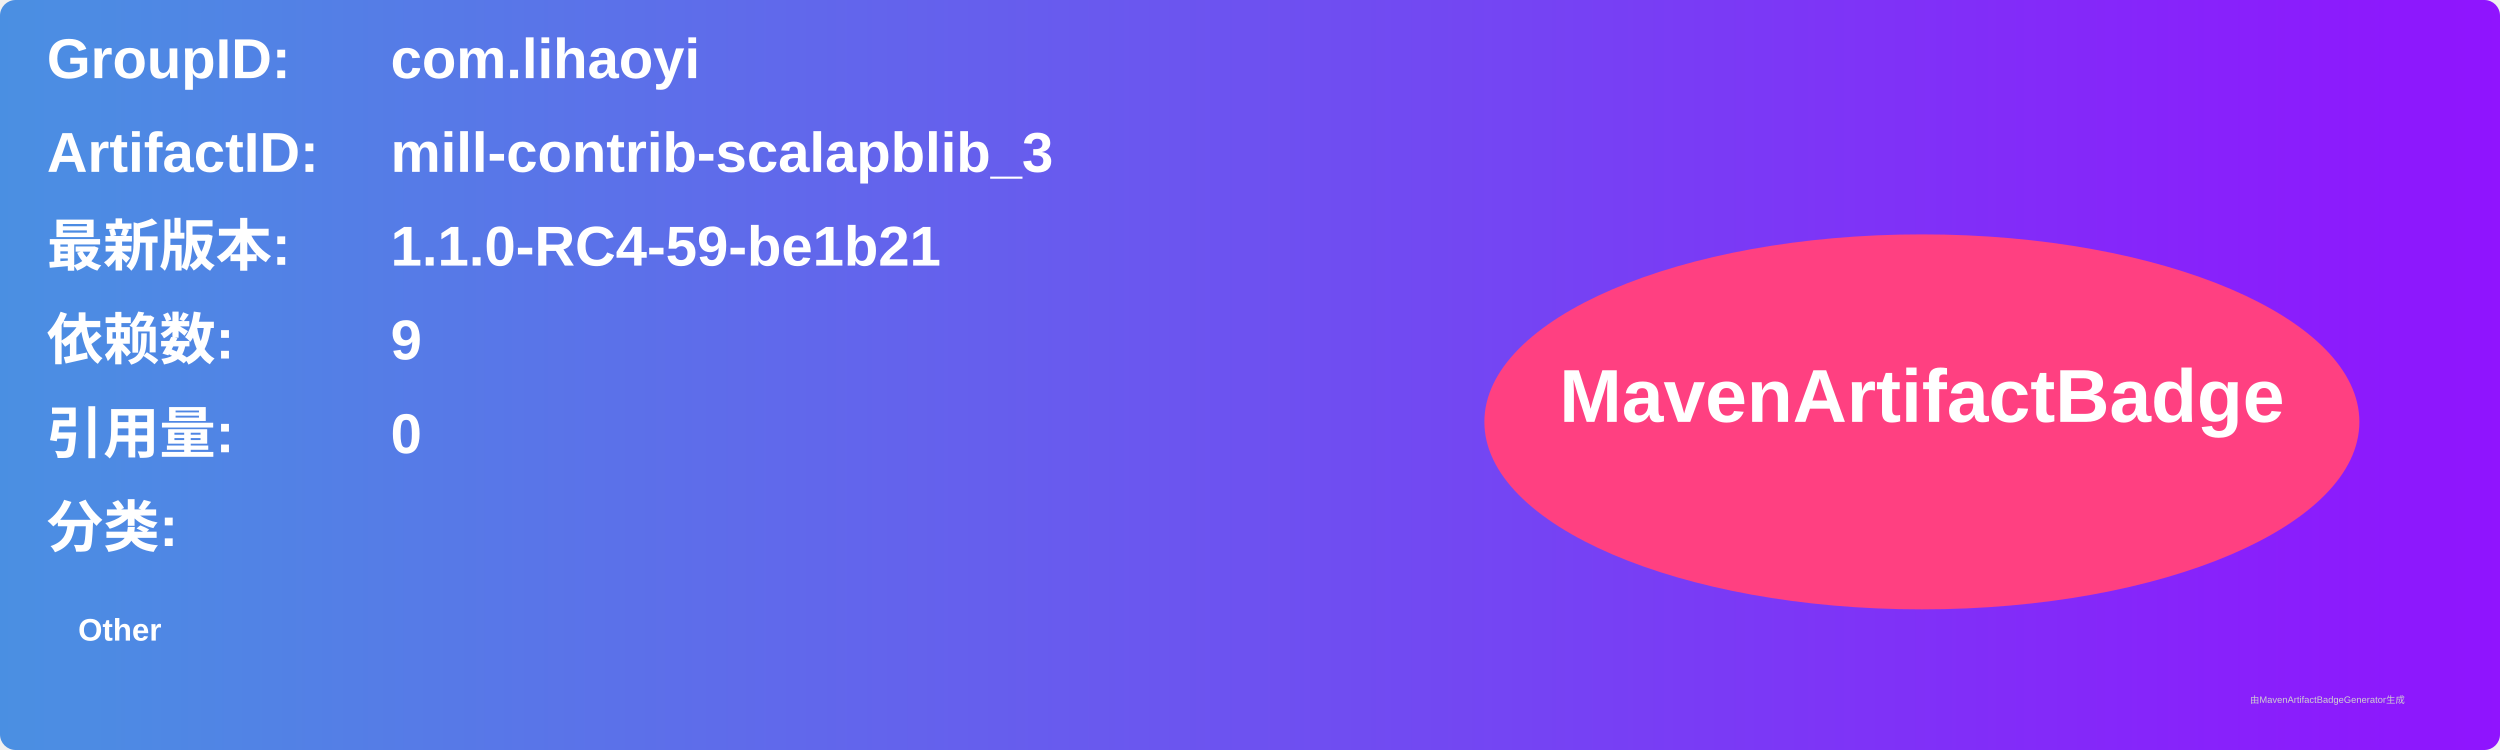
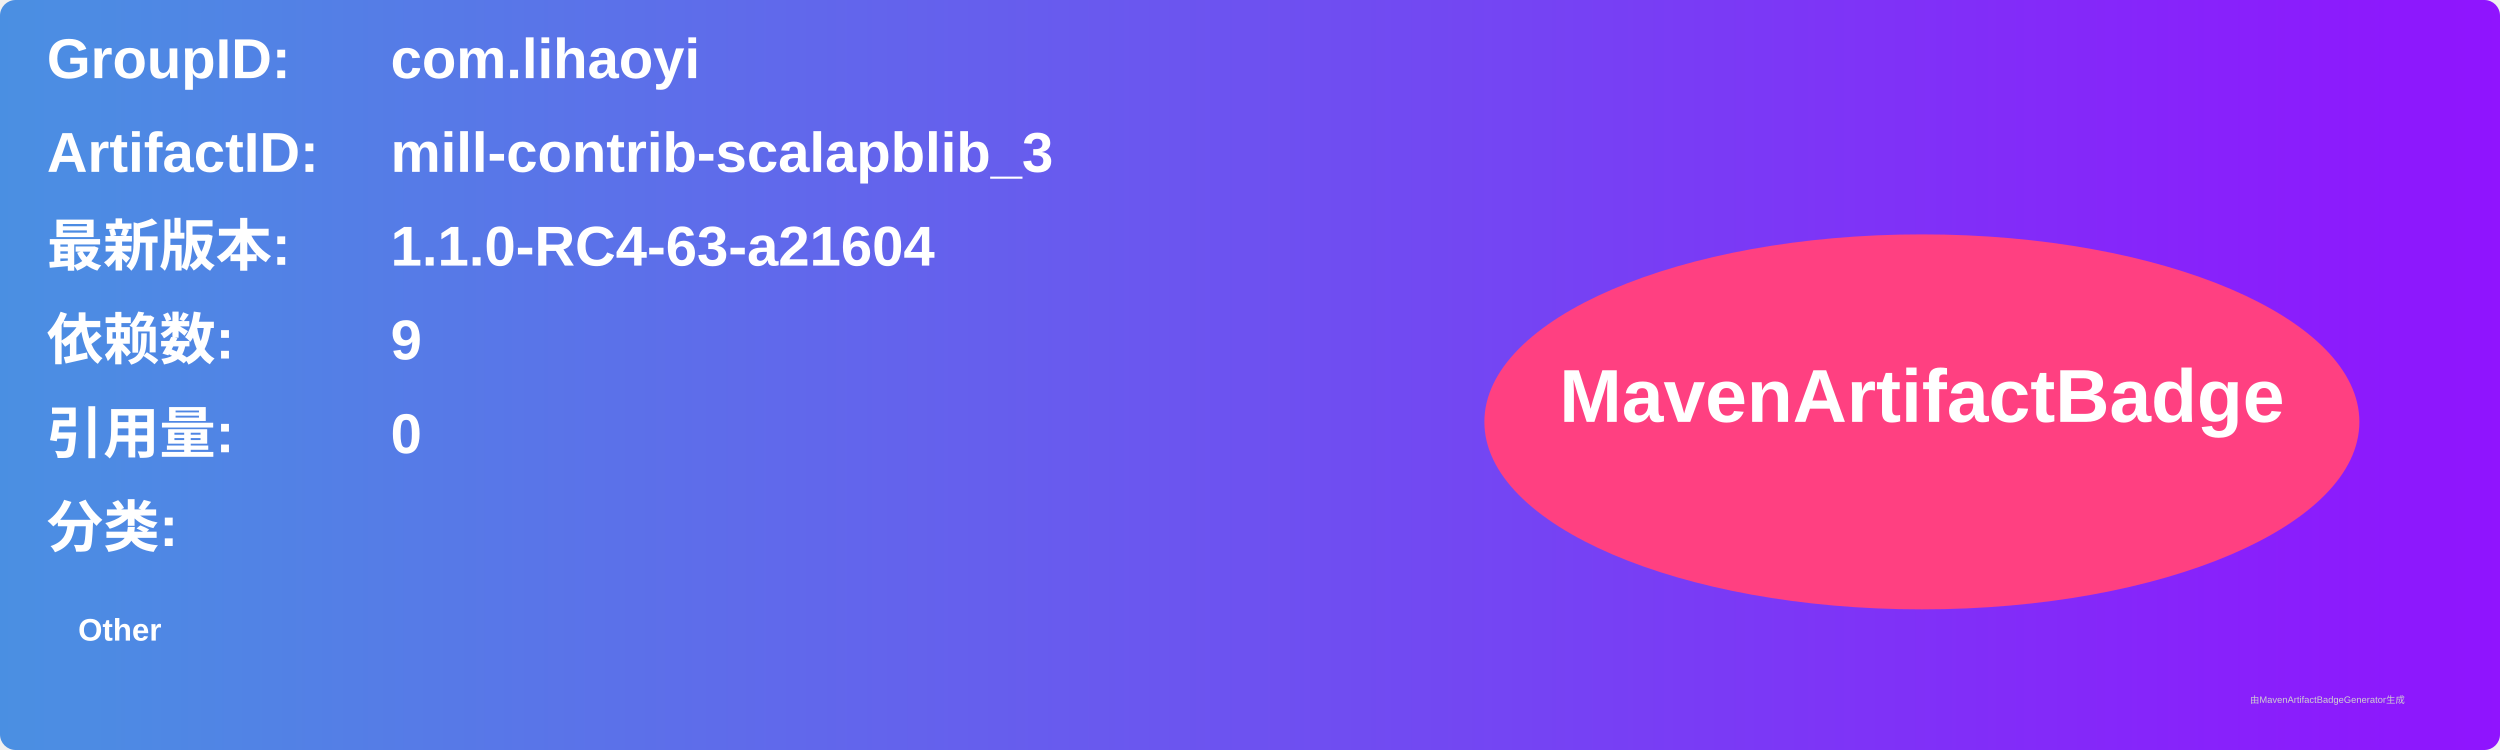
<svg xmlns="http://www.w3.org/2000/svg" width="800" height="240" viewBox="0 0 800 240">
  <linearGradient id="grad" x1="0%" y1="0%" x2="100%" y2="0%">
    <stop offset="0%" stop-color="#4a90e2" />
    <stop offset="100%" stop-color="#9013fe" />
  </linearGradient>
  <rect width="100%" height="100%" rx="5" ry="5" fill="url(#grad)" />
  <g transform="translate(15, 15)">
    <text x="0" y="10" font-family="Arial" font-size="18" fill="white" font-weight="bold" width="260">GroupID:</text>
    <text x="110" y="10" font-family="Arial" font-size="18" fill="white" font-weight="bold" width="460">com.lihaoyi</text>
    <text x="0" y="40" font-family="Arial" font-size="18" fill="white" font-weight="bold" width="260">ArtifactID:</text>
    <text x="110" y="40" font-family="Arial" font-size="18" fill="white" font-weight="bold" width="460">mill-contrib-scalapblib_3</text>
    <text x="0" y="70" font-family="Arial" font-size="18" fill="white" font-weight="bold">最新版本:</text>
    <text x="110" y="70" font-family="Arial" font-size="18" fill="white" font-weight="bold">
-       <tspan font-weight="bold">1.1.0-RC4-59-be1b21</tspan>
+       <tspan font-weight="bold">1.1.0-RC4-63-a21604</tspan>
    </text>
    <text x="0" y="100" font-family="Arial" font-size="18" fill="white" font-weight="bold">依赖数: </text>
    <text x="110" y="100" font-family="Arial" font-size="18" fill="white">
      <tspan font-weight="bold">9</tspan>
    </text>
    <text x="0" y="130" font-family="Arial" font-size="18" fill="white" font-weight="bold">引用量: </text>
    <text x="110" y="130" font-family="Arial" font-size="18" fill="white">
      <tspan font-weight="bold">0</tspan>
    </text>
    <text x="0" y="160" font-family="Arial" font-size="18" fill="white" font-weight="bold">分类:</text>
    <text x="10" y="190" font-family="Arial" font-size="10" fill="white">
      <tspan font-weight="bold">Other</tspan>
    </text>
    <ellipse cx="600" cy="120" rx="140" ry="60" fill="#ff4081" />
    <text x="600" y="120" text-anchor="middle" font-family="Arial" font-size="24" fill="white" font-weight="bold">MavenArtifactBadge</text>
  </g>
  <text x="720" y="225" font-family="Arial" font-size="3" fill="#d0d0d0">由MavenArtifactBadgeGenerator生成</text>
</svg>
